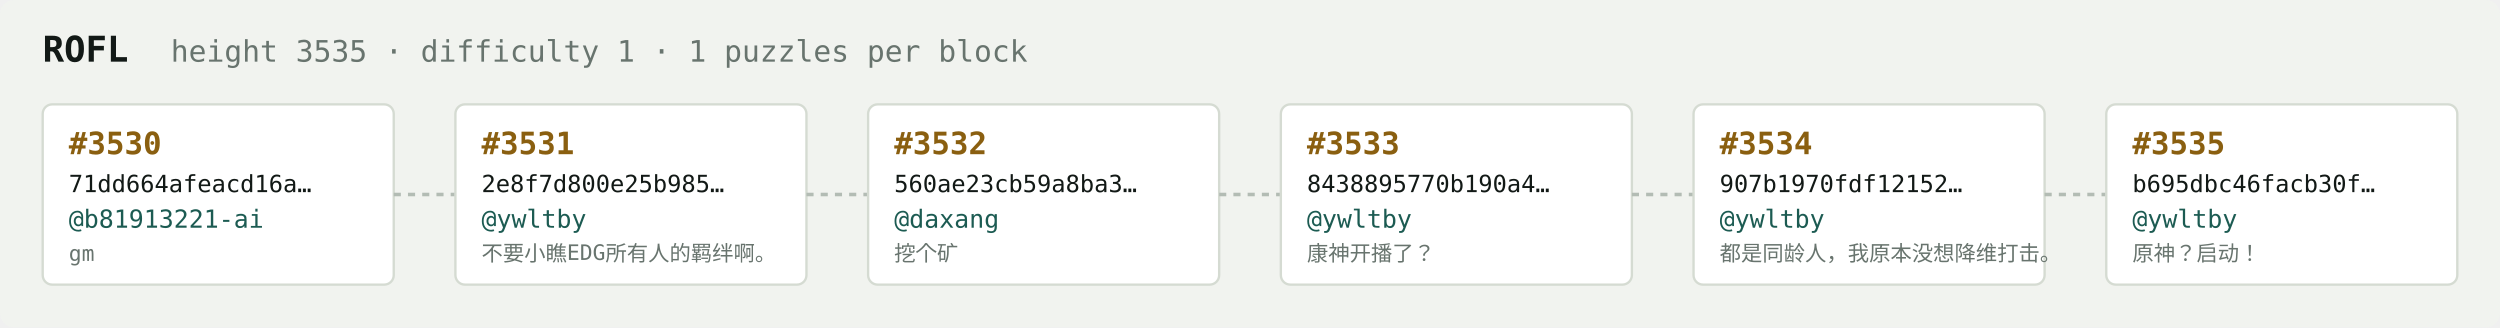
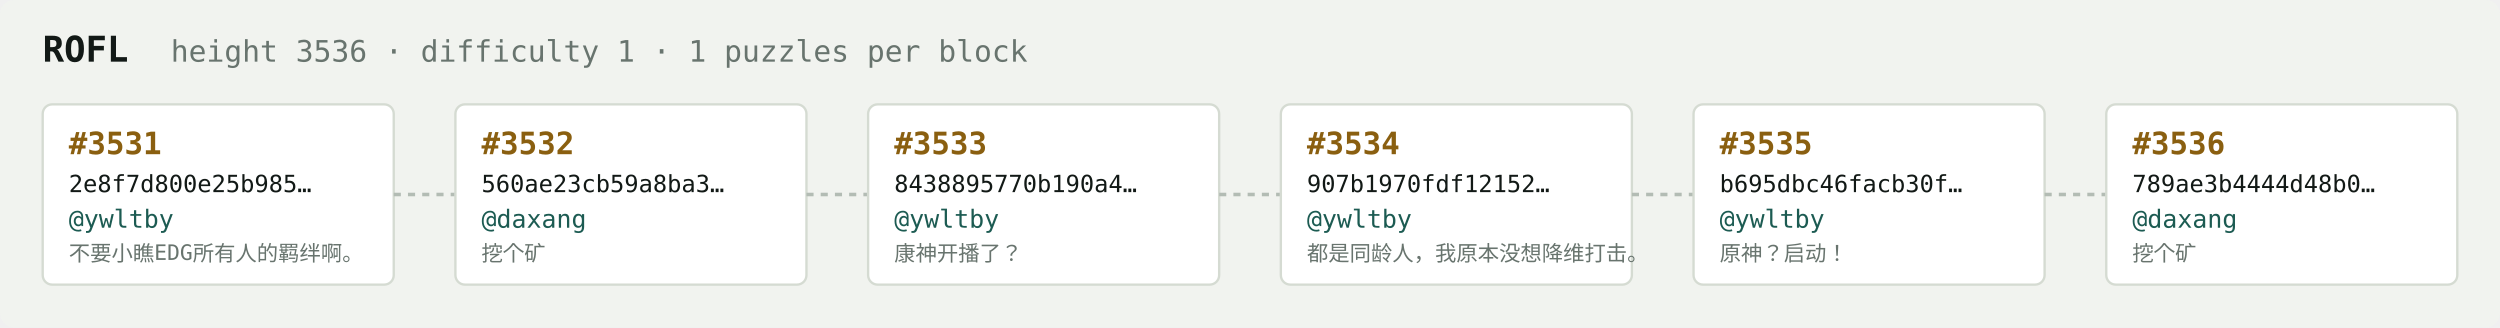
<svg xmlns="http://www.w3.org/2000/svg" width="1054" height="138" viewBox="0 0 1054 138" font-family="ui-monospace,SFMono-Regular,Menlo,monospace">
  <rect fill="#f1f3ef" width="1054" height="138" rx="6" />
  <text x="18" y="26" fill="#121916" font-size="15" font-weight="700">ROFL</text>
-   <text x="72" y="26" fill="#68746e" font-size="12.5">height 3535 · difficulty 1 · 1 puzzles per block</text>
+   <text x="72" y="26" fill="#68746e" font-size="12.5">height 3536 · difficulty 1 · 1 puzzles per block</text>
  <rect x="18" y="44" width="148" height="76" rx="4" fill="#ffffff" stroke="#d5dbd2" stroke-width="1" />
-   <text x="29" y="65" fill="#8a5f10" font-size="13" font-weight="700">#3530</text>
-   <text x="29" y="81" fill="#121916" font-size="10">71dd664afeacd16a…</text>
-   <text x="29" y="96" fill="#1c5b52" font-size="10.5">@b81913221-ai</text>
-   <text x="29" y="110" fill="#68746e" font-size="9">gm</text>
+   <text x="29" y="65" fill="#8a5f10" font-size="13" font-weight="700">#3531</text>
+   <text x="29" y="81" fill="#121916" font-size="10">2e8f7d800e25b985…</text>
+   <text x="29" y="96" fill="#1c5b52" font-size="10.5">@ywltby</text>
+   <text x="29" y="110" fill="#68746e" font-size="9">不要小瞧EDG所有人的羁绊啊。</text>
  <line x1="166" y1="82.0" x2="192" y2="82.0" stroke="#b3bcb4" stroke-width="1.5" stroke-dasharray="3 3" />
  <rect x="192" y="44" width="148" height="76" rx="4" fill="#ffffff" stroke="#d5dbd2" stroke-width="1" />
-   <text x="203" y="65" fill="#8a5f10" font-size="13" font-weight="700">#3531</text>
-   <text x="203" y="81" fill="#121916" font-size="10">2e8f7d800e25b985…</text>
-   <text x="203" y="96" fill="#1c5b52" font-size="10.5">@ywltby</text>
-   <text x="203" y="110" fill="#68746e" font-size="9">不要小瞧EDG所有人的羁绊啊。</text>
+   <text x="203" y="65" fill="#8a5f10" font-size="13" font-weight="700">#3532</text>
+   <text x="203" y="81" fill="#121916" font-size="10">560ae23cb59a8ba3…</text>
+   <text x="203" y="96" fill="#1c5b52" font-size="10.5">@daxang</text>
+   <text x="203" y="110" fill="#68746e" font-size="9">挖个矿</text>
  <line x1="340" y1="82.0" x2="366" y2="82.0" stroke="#b3bcb4" stroke-width="1.5" stroke-dasharray="3 3" />
  <rect x="366" y="44" width="148" height="76" rx="4" fill="#ffffff" stroke="#d5dbd2" stroke-width="1" />
-   <text x="377" y="65" fill="#8a5f10" font-size="13" font-weight="700">#3532</text>
-   <text x="377" y="81" fill="#121916" font-size="10">560ae23cb59a8ba3…</text>
-   <text x="377" y="96" fill="#1c5b52" font-size="10.5">@daxang</text>
-   <text x="377" y="110" fill="#68746e" font-size="9">挖个矿</text>
+   <text x="377" y="65" fill="#8a5f10" font-size="13" font-weight="700">#3533</text>
+   <text x="377" y="81" fill="#121916" font-size="10">8438895770b190a4…</text>
+   <text x="377" y="96" fill="#1c5b52" font-size="10.5">@ywltby</text>
+   <text x="377" y="110" fill="#68746e" font-size="9">康神开播了？</text>
  <line x1="514" y1="82.0" x2="540" y2="82.0" stroke="#b3bcb4" stroke-width="1.5" stroke-dasharray="3 3" />
  <rect x="540" y="44" width="148" height="76" rx="4" fill="#ffffff" stroke="#d5dbd2" stroke-width="1" />
-   <text x="551" y="65" fill="#8a5f10" font-size="13" font-weight="700">#3533</text>
-   <text x="551" y="81" fill="#121916" font-size="10">8438895770b190a4…</text>
+   <text x="551" y="65" fill="#8a5f10" font-size="13" font-weight="700">#3534</text>
+   <text x="551" y="81" fill="#121916" font-size="10">907b1970fdf12152…</text>
  <text x="551" y="96" fill="#1c5b52" font-size="10.5">@ywltby</text>
-   <text x="551" y="110" fill="#68746e" font-size="9">康神开播了？</text>
+   <text x="551" y="110" fill="#68746e" font-size="9">都是同龄人，我原本没想降维打击。</text>
  <line x1="688" y1="82.0" x2="714" y2="82.0" stroke="#b3bcb4" stroke-width="1.5" stroke-dasharray="3 3" />
  <rect x="714" y="44" width="148" height="76" rx="4" fill="#ffffff" stroke="#d5dbd2" stroke-width="1" />
-   <text x="725" y="65" fill="#8a5f10" font-size="13" font-weight="700">#3534</text>
-   <text x="725" y="81" fill="#121916" font-size="10">907b1970fdf12152…</text>
+   <text x="725" y="65" fill="#8a5f10" font-size="13" font-weight="700">#3535</text>
+   <text x="725" y="81" fill="#121916" font-size="10">b695dbc46facb30f…</text>
  <text x="725" y="96" fill="#1c5b52" font-size="10.5">@ywltby</text>
-   <text x="725" y="110" fill="#68746e" font-size="9">都是同龄人，我原本没想降维打击。</text>
+   <text x="725" y="110" fill="#68746e" font-size="9">原神？启动！</text>
  <line x1="862" y1="82.0" x2="888" y2="82.0" stroke="#b3bcb4" stroke-width="1.5" stroke-dasharray="3 3" />
  <rect x="888" y="44" width="148" height="76" rx="4" fill="#ffffff" stroke="#d5dbd2" stroke-width="1" />
-   <text x="899" y="65" fill="#8a5f10" font-size="13" font-weight="700">#3535</text>
-   <text x="899" y="81" fill="#121916" font-size="10">b695dbc46facb30f…</text>
-   <text x="899" y="96" fill="#1c5b52" font-size="10.5">@ywltby</text>
-   <text x="899" y="110" fill="#68746e" font-size="9">原神？启动！</text>
+   <text x="899" y="65" fill="#8a5f10" font-size="13" font-weight="700">#3536</text>
+   <text x="899" y="81" fill="#121916" font-size="10">789ae3b4444d48b0…</text>
+   <text x="899" y="96" fill="#1c5b52" font-size="10.5">@daxang</text>
+   <text x="899" y="110" fill="#68746e" font-size="9">挖个矿</text>
</svg>
